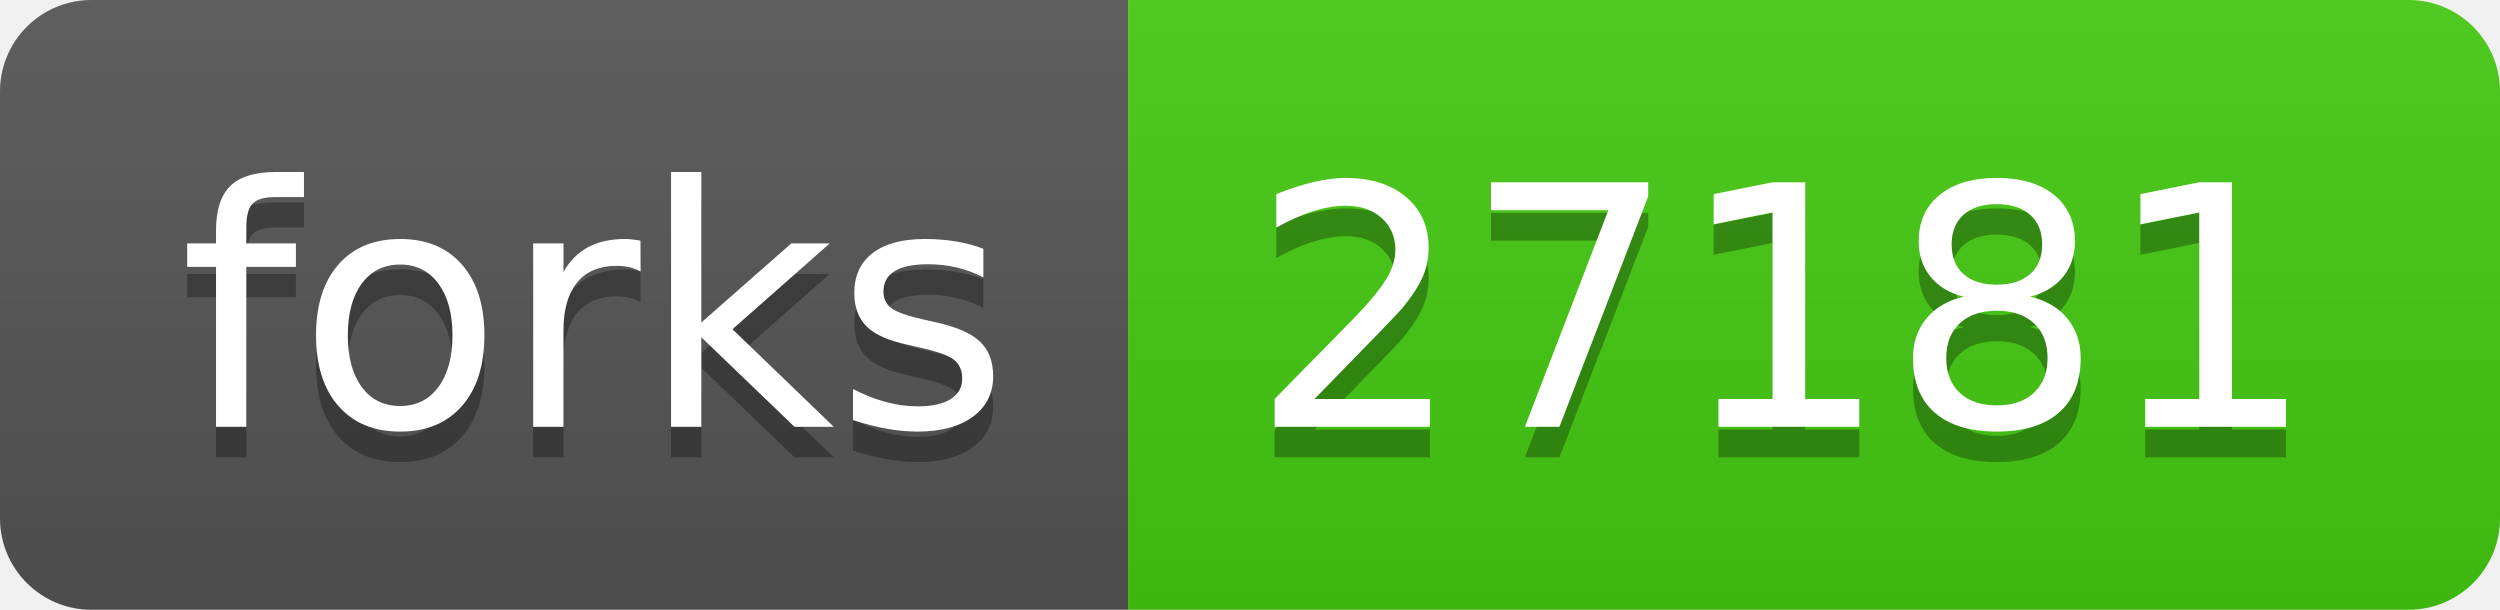
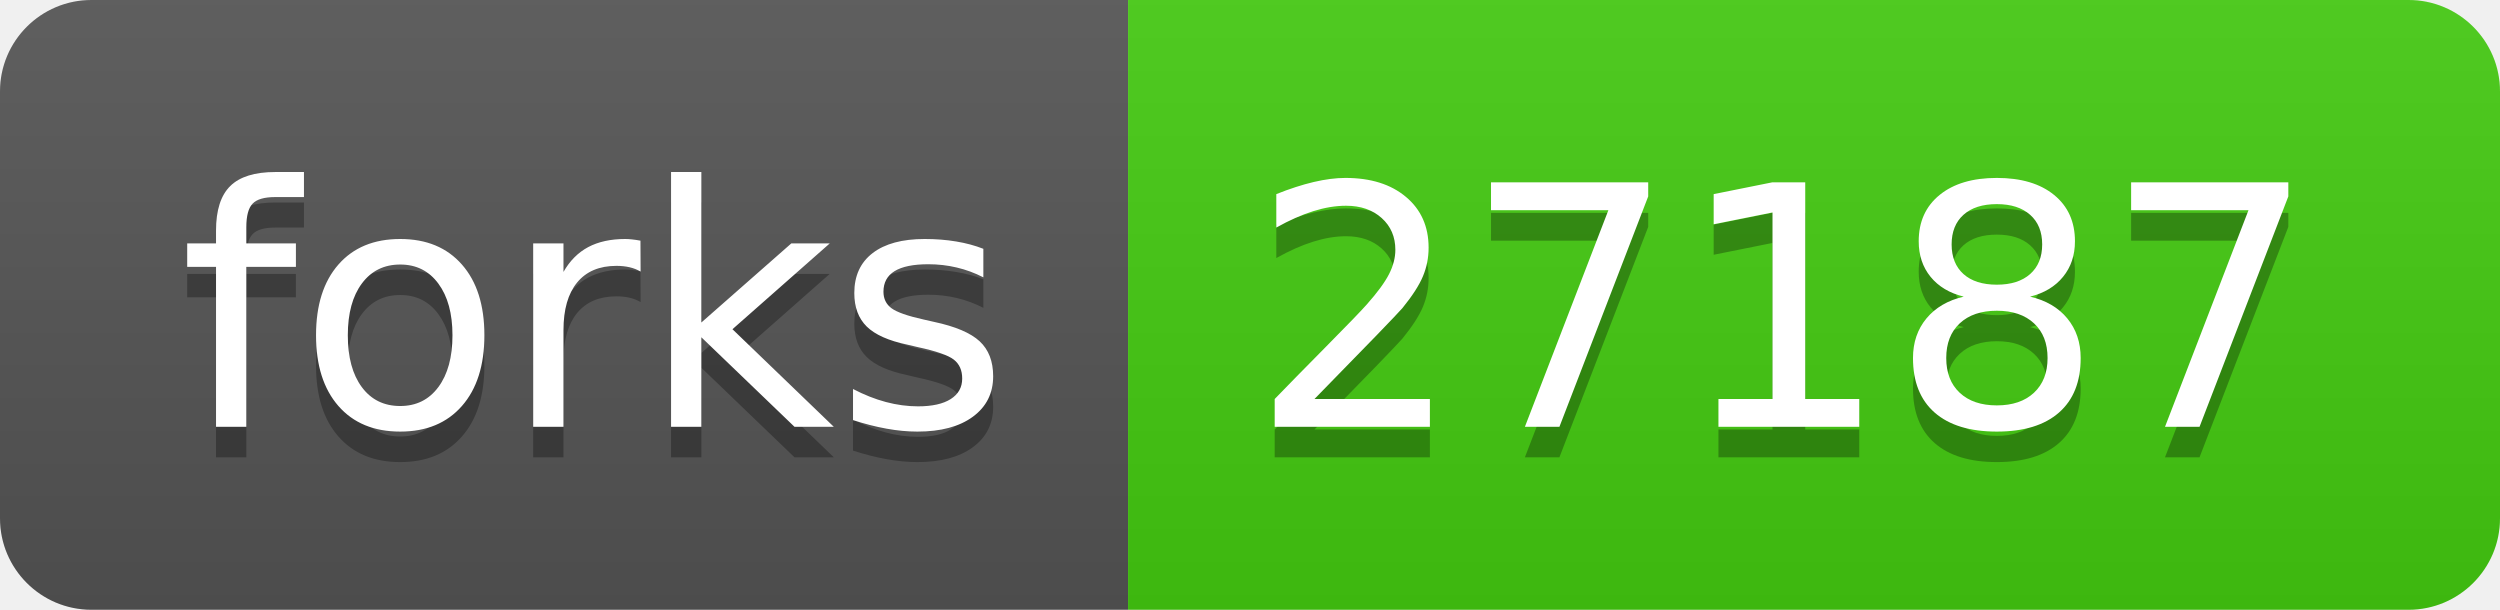
- <svg xmlns="http://www.w3.org/2000/svg" width="82" height="20" role="img" aria-label="forks: 27181">
+ <svg xmlns="http://www.w3.org/2000/svg" width="82" height="20" role="img" aria-label="forks: 27187">
  <linearGradient id="s" x2="0" y2="100%">
    <stop offset="0" stop-color="#bbb" stop-opacity=".1" />
    <stop offset="1" stop-opacity=".1" />
  </linearGradient>
  <clipPath id="r">
    <rect width="82" height="20" rx="3" fill="#fff" />
  </clipPath>
  <g clip-path="url(#r)">
    <rect width="37" height="20" fill="#555" />
    <rect x="37" width="45" height="20" fill="#4c1" />
    <rect width="82" height="20" fill="url(#s)" />
  </g>
  <g fill="#fff" text-anchor="middle" font-family="Verdana,Geneva,DejaVu Sans,sans-serif" text-rendering="geometricPrecision" font-size="110">
    <text aria-hidden="true" x="195" y="150" fill="#010101" fill-opacity=".3" transform="scale(.1)" textLength="270">forks</text>
    <text x="195" y="140" transform="scale(.1)" fill="#fff" textLength="270">forks</text>
-     <text aria-hidden="true" x="585" y="150" fill="#010101" fill-opacity=".3" transform="scale(.1)" textLength="350">27181</text>
-     <text x="585" y="140" transform="scale(.1)" fill="#fff" textLength="350">27181</text>
+     <text aria-hidden="true" x="585" y="150" fill="#010101" fill-opacity=".3" transform="scale(.1)" textLength="350">27187</text>
+     <text x="585" y="140" transform="scale(.1)" fill="#fff" textLength="350">27187</text>
  </g>
</svg>
